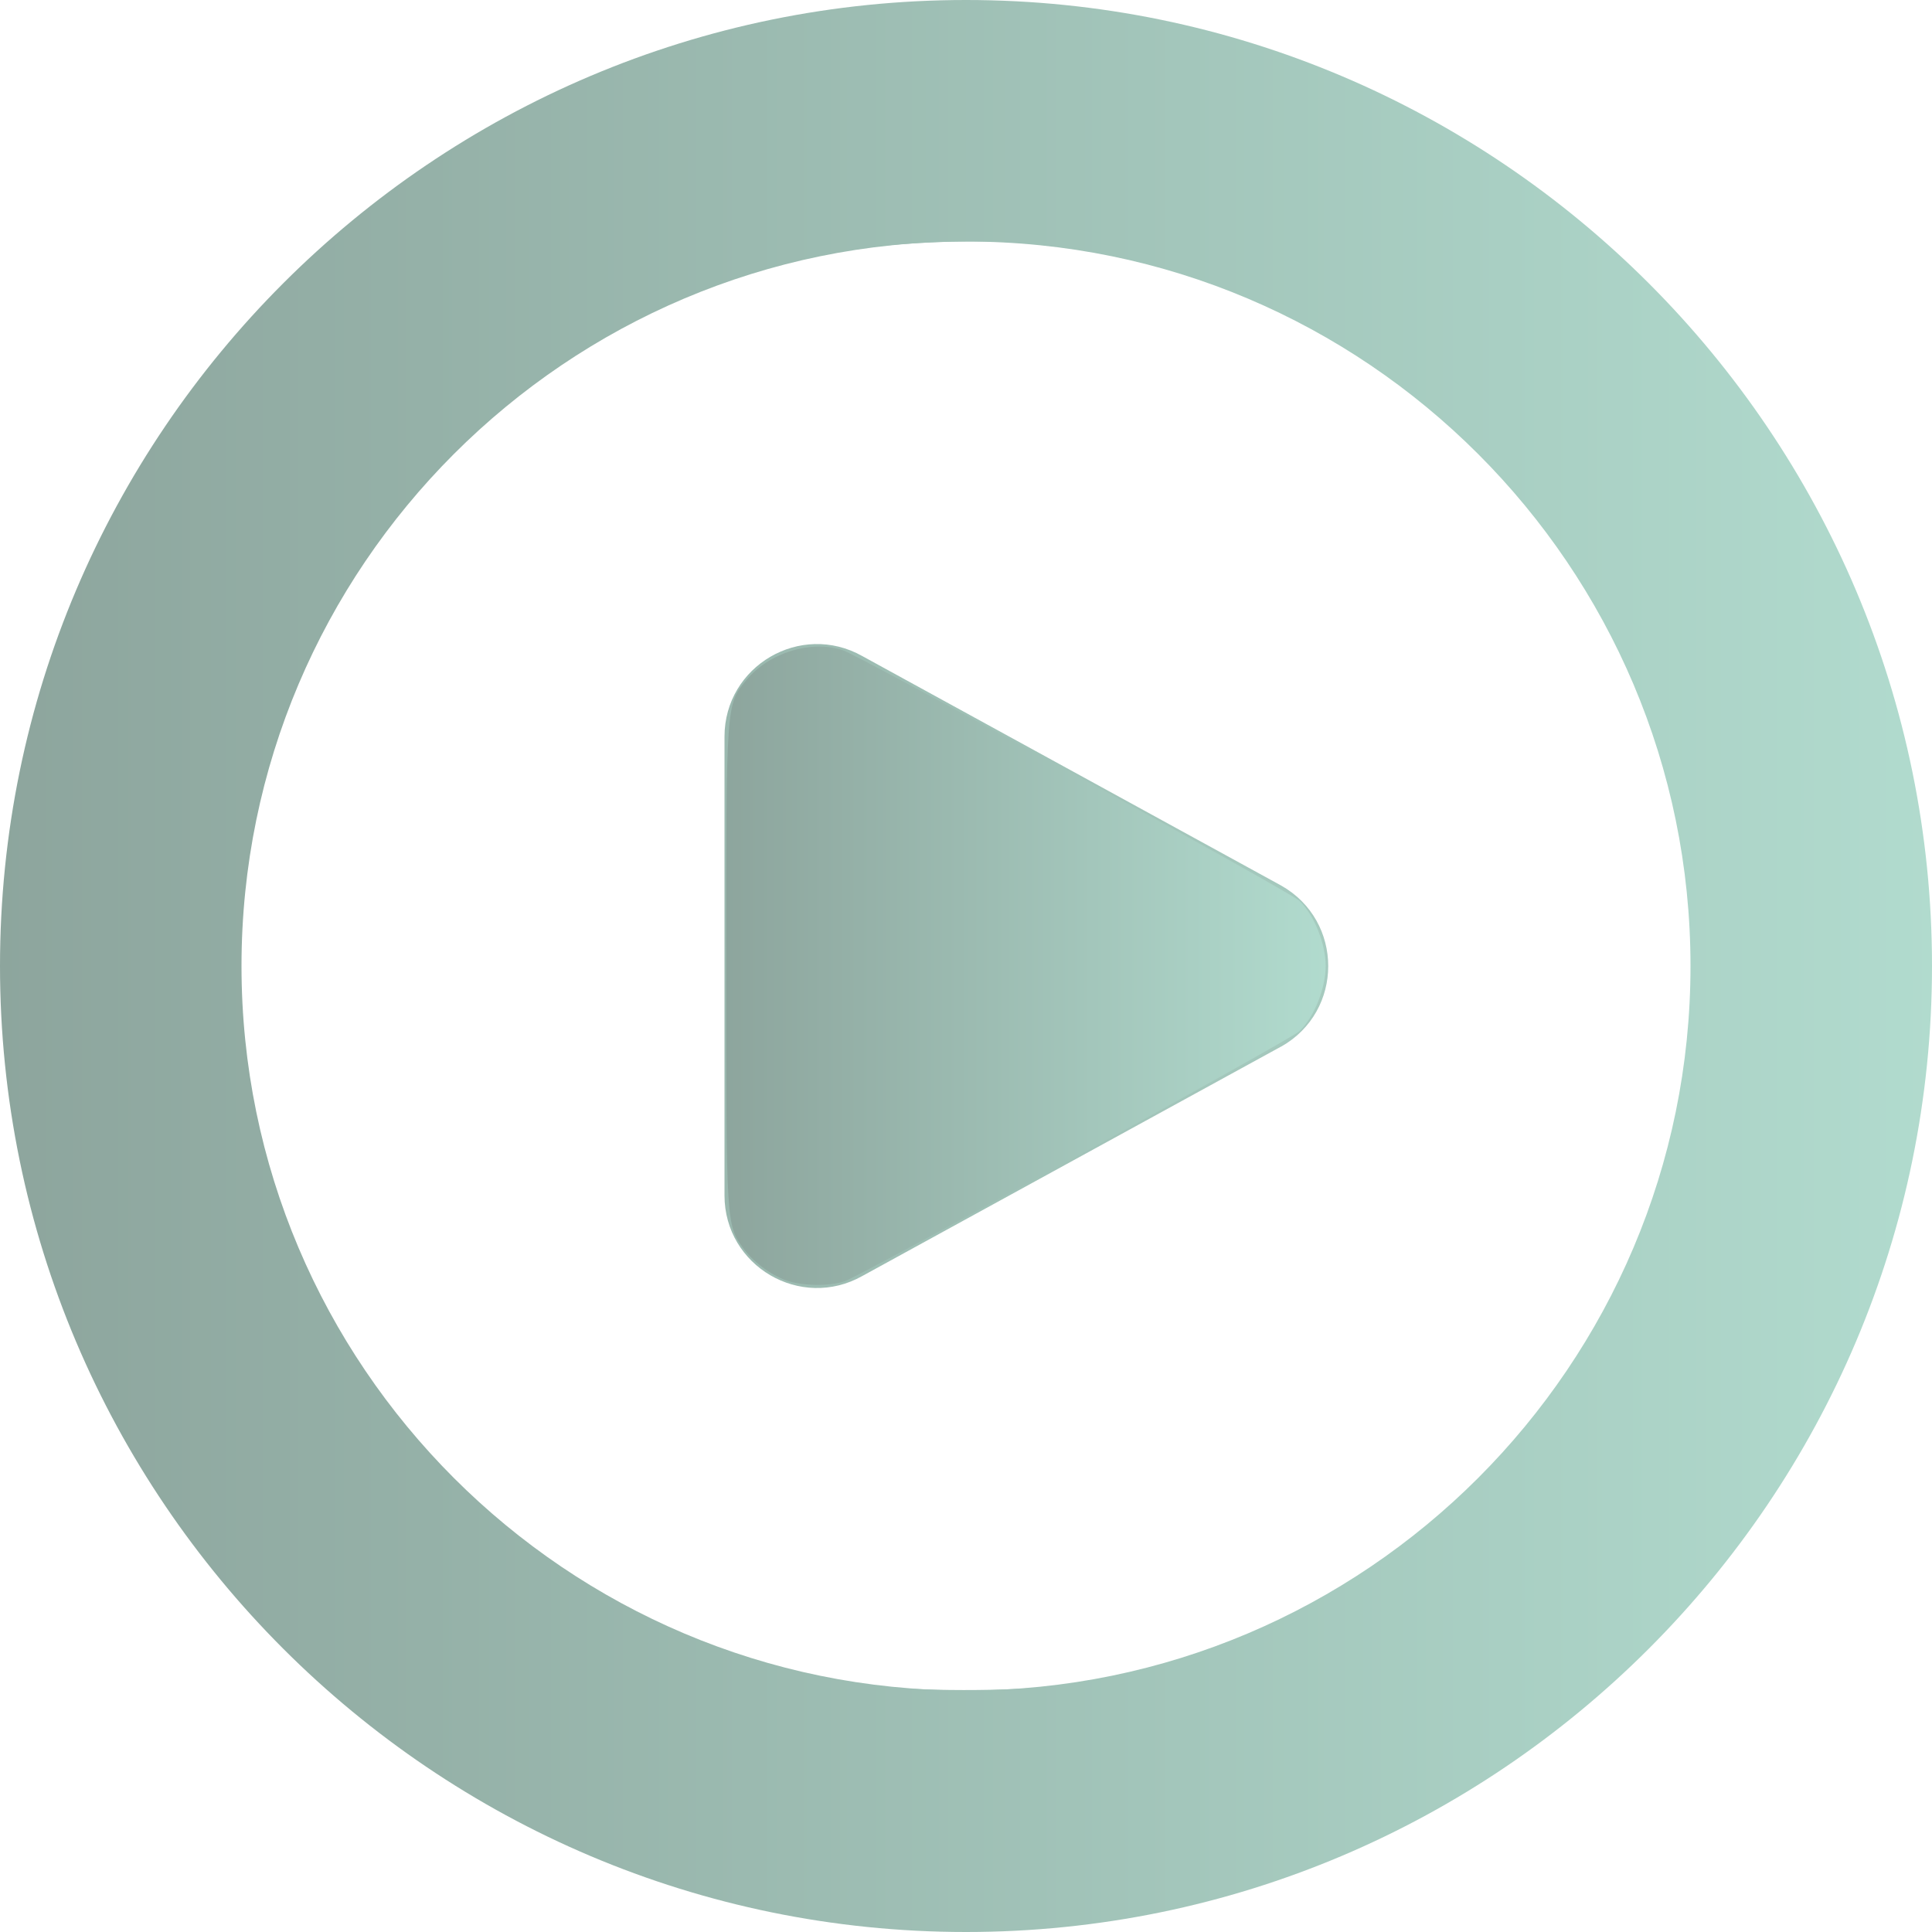
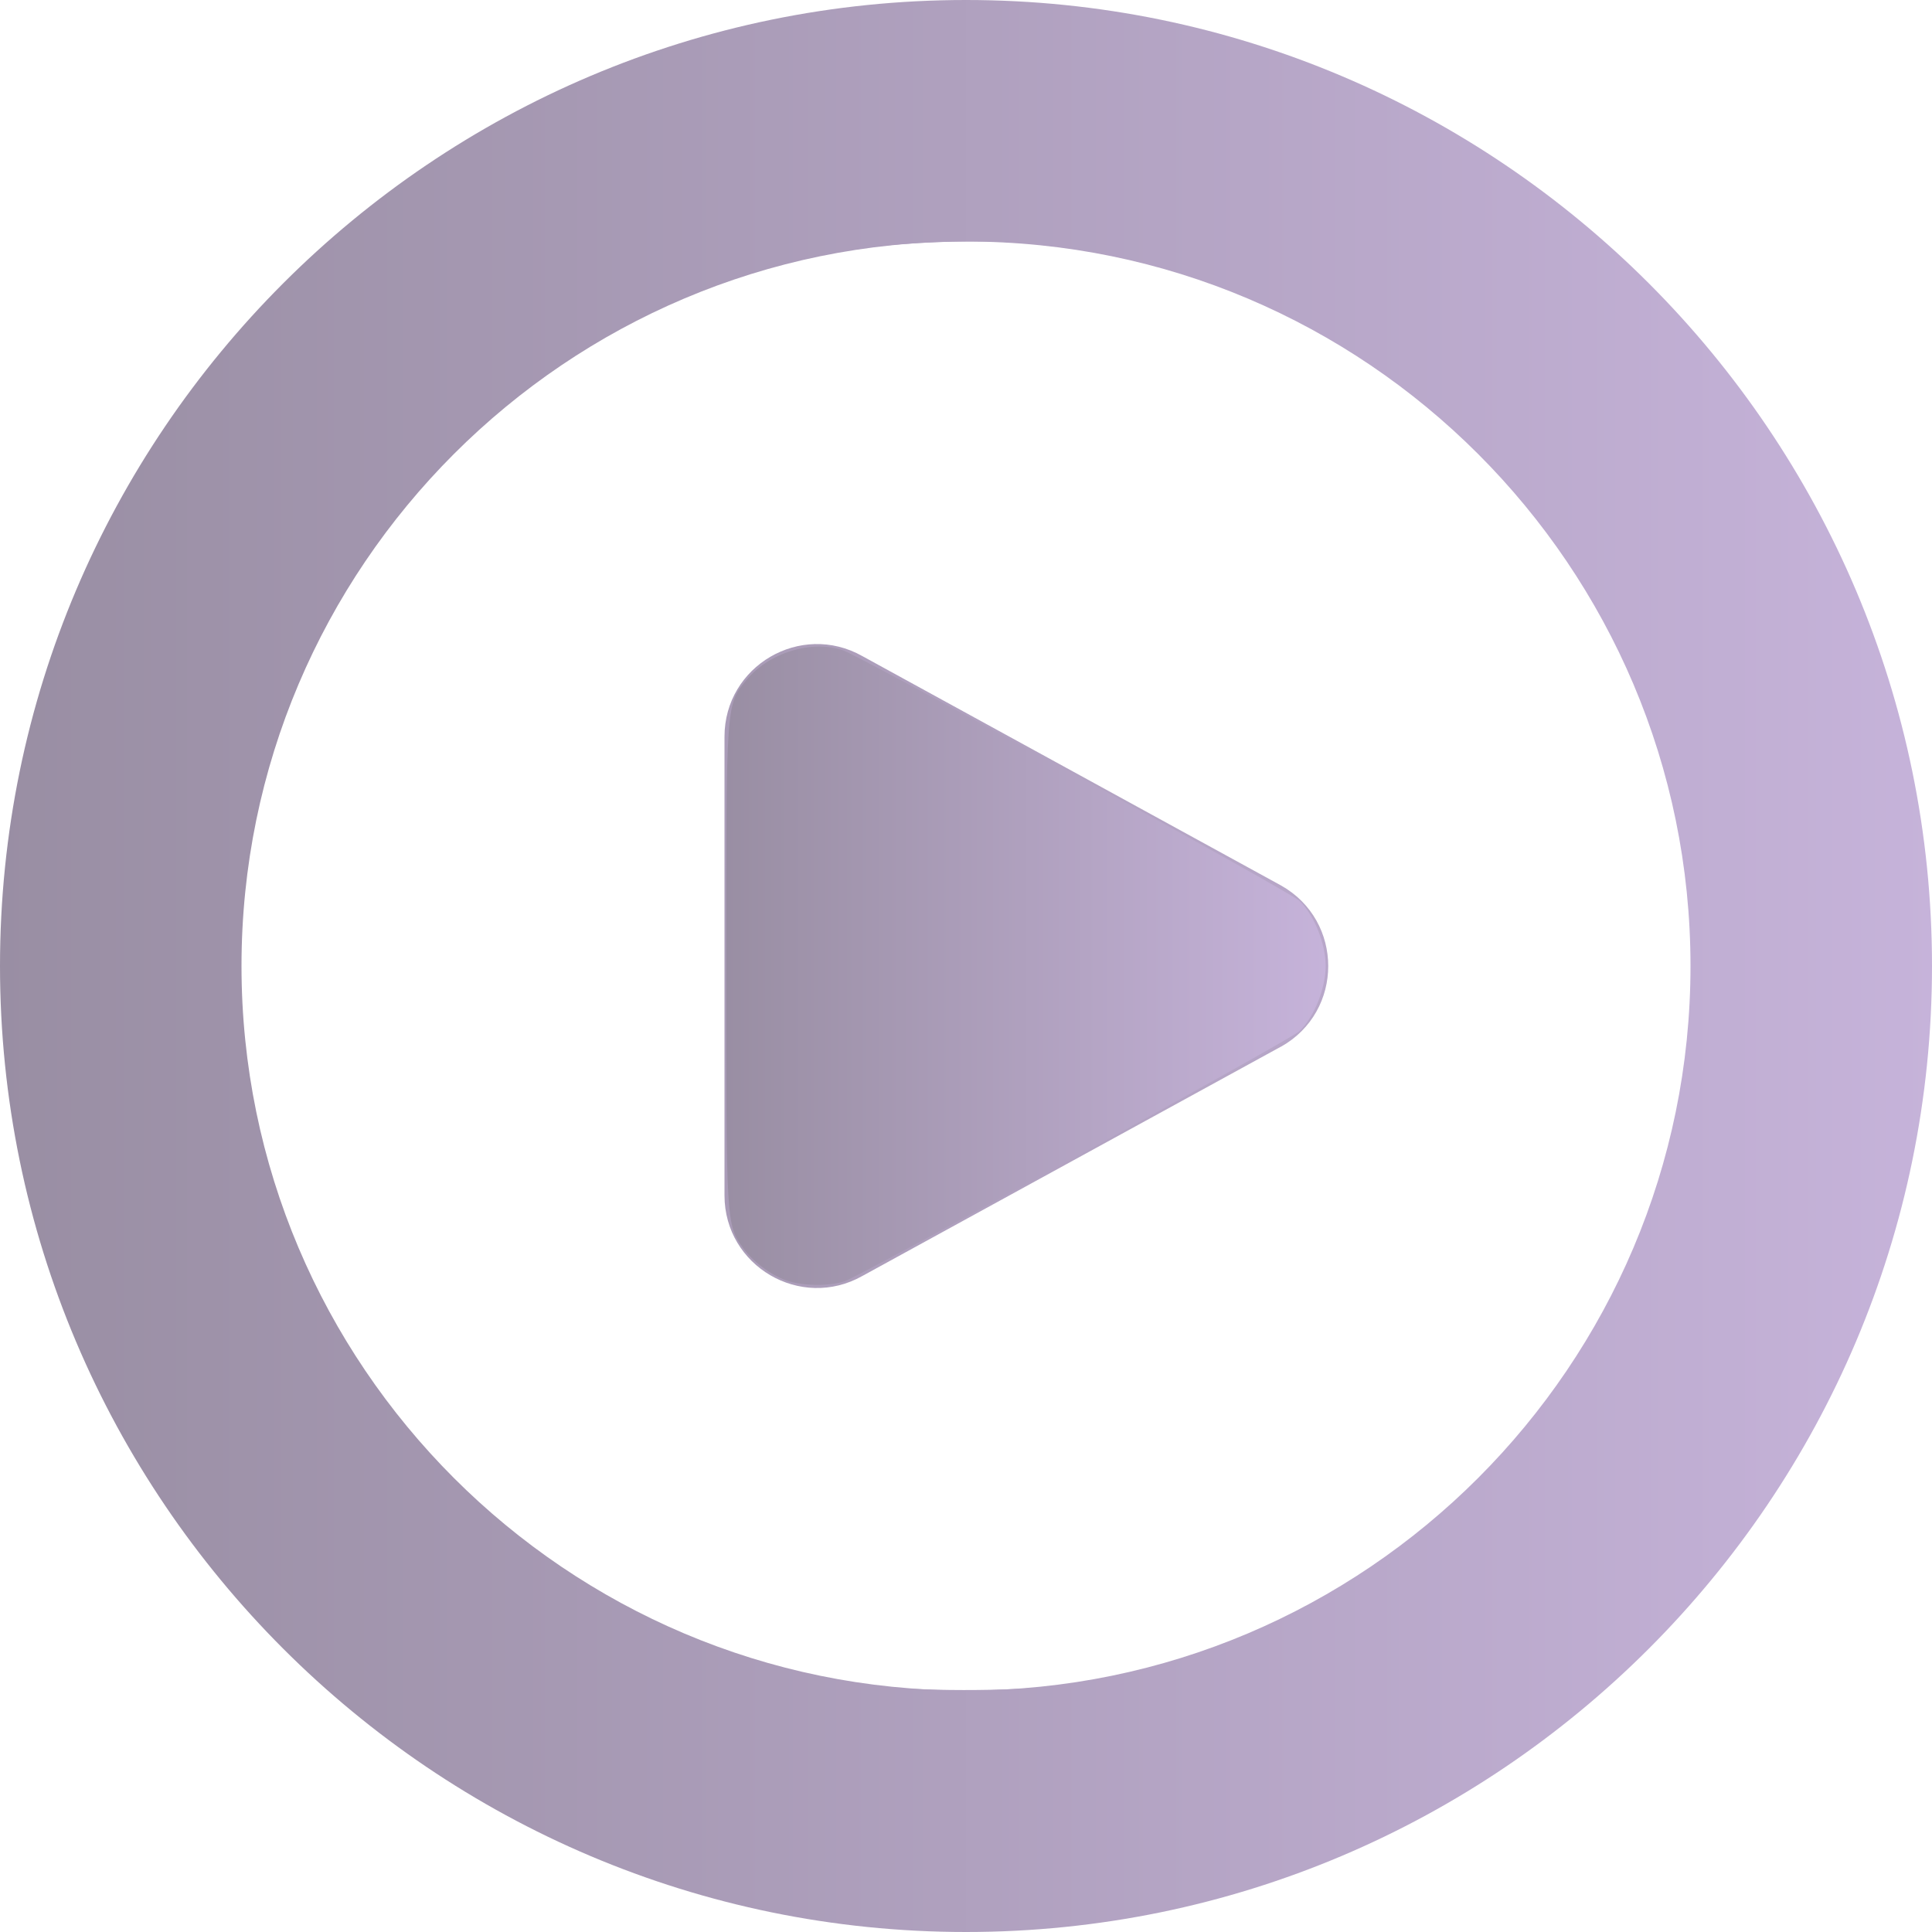
<svg xmlns="http://www.w3.org/2000/svg" id="Layer_1" data-name="Layer 1" viewBox="0 0 24 24" width="512" height="512" version="1.1">
  <defs id="defs1">
    <linearGradient id="linearGradient10">
-       <stop style="stop-color:#8DA59D;stop-opacity:1;" offset="0" id="stop9" />
-       <stop style="stop-color:#B1DBCE;stop-opacity:1" offset="1" id="stop10" />
+       <stop style="stop-color:#998EA3;stop-opacity:1;" offset="0" id="stop9" />
+       <stop style="stop-color:#C6B3DA;stop-opacity:1" offset="1" id="stop10" />
    </linearGradient>
  </defs>
  <path d="m12,0C5.383,0,0,5.383,0,12s5.383,12,12,12,12-5.383,12-12S18.617,0,12,0Zm0,21c-4.963,0-9-4.038-9-9S7.037,3,12,3s9,4.038,9,9-4.037,9-9,9Zm3.914-7.999l-5.202,2.85c-.766.431-1.712-.123-1.712-1.001v-5.699c0-.879.946-1.432,1.712-1.001l5.202,2.85c.781.439.781,1.563,0,2.002Z" id="path1" style="fill-opacity:1;fill:url(#linearGradient10)" />
  <path style="fill:url(#linearGradient10);stroke-width:0.895;fill-opacity:1" d="M 233.175,510.557 C 182.631,505.83 134.957,486.341 94.881,454.024 82.352,443.921 62.218,423.106 52.684,410.4 24.356,372.647 7.93,332.034 2.23,285.651 c -1.868,-15.2 -1.868,-44.102 0,-59.301 C 9.216,169.508 33.054,119.47 72.474,78.904 93.807,56.951 116.003,40.57 142.083,27.533 c 72.18,-36.082 155.584,-36.125 227.595,-0.117 26.466,13.234 48.504,29.481 69.818,51.471 24.343,25.115 42.127,52.633 54.443,84.236 11.949,30.662 17.207,59.042 17.207,92.876 0,41.714 -8.756,78.786 -27.17,115.031 -15.618,30.743 -39.326,60.333 -65.823,82.156 -46.105,37.971 -104.712,58.792 -163.944,58.244 -7.138,-0.066 -16.604,-0.459 -21.035,-0.874 z m 48.066,-63.889 c 63.948,-8.417 119.102,-48.219 147.594,-106.51 26.012,-53.22 26.012,-115.097 0,-168.316 C 400.265,113.392 345.577,73.961 281.063,65.297 262.19,62.763 233.216,63.961 214.825,68.038 119.988,89.058 55.153,177.879 64.504,273.97 c 8.656,88.954 77.278,160.668 165.199,172.641 12.241,1.667 39.082,1.697 51.538,0.057 z" id="path2" transform="scale(0.046875)" />
  <path style="fill:url(#linearGradient10);stroke-width:0.895;fill-opacity:1" d="m 208.334,339.31 c -4.198,-1.498 -8.897,-5.039 -11.455,-8.632 -4.404,-6.185 -4.431,-6.633 -4.431,-74.658 0,-70.007 -0.052,-69.276 5.411,-75.881 5.917,-7.154 17.091,-10.597 25.445,-7.84 4.638,1.531 118.453,63.981 121.049,66.419 3.847,3.614 6.968,11.354 6.968,17.281 0,5.933 -3.122,13.668 -6.979,17.292 -2.409,2.263 -115.854,64.639 -120.475,66.241 -3.992,1.384 -11.326,1.279 -15.533,-0.222 z" id="path3" transform="scale(0.046875)" />
</svg>
